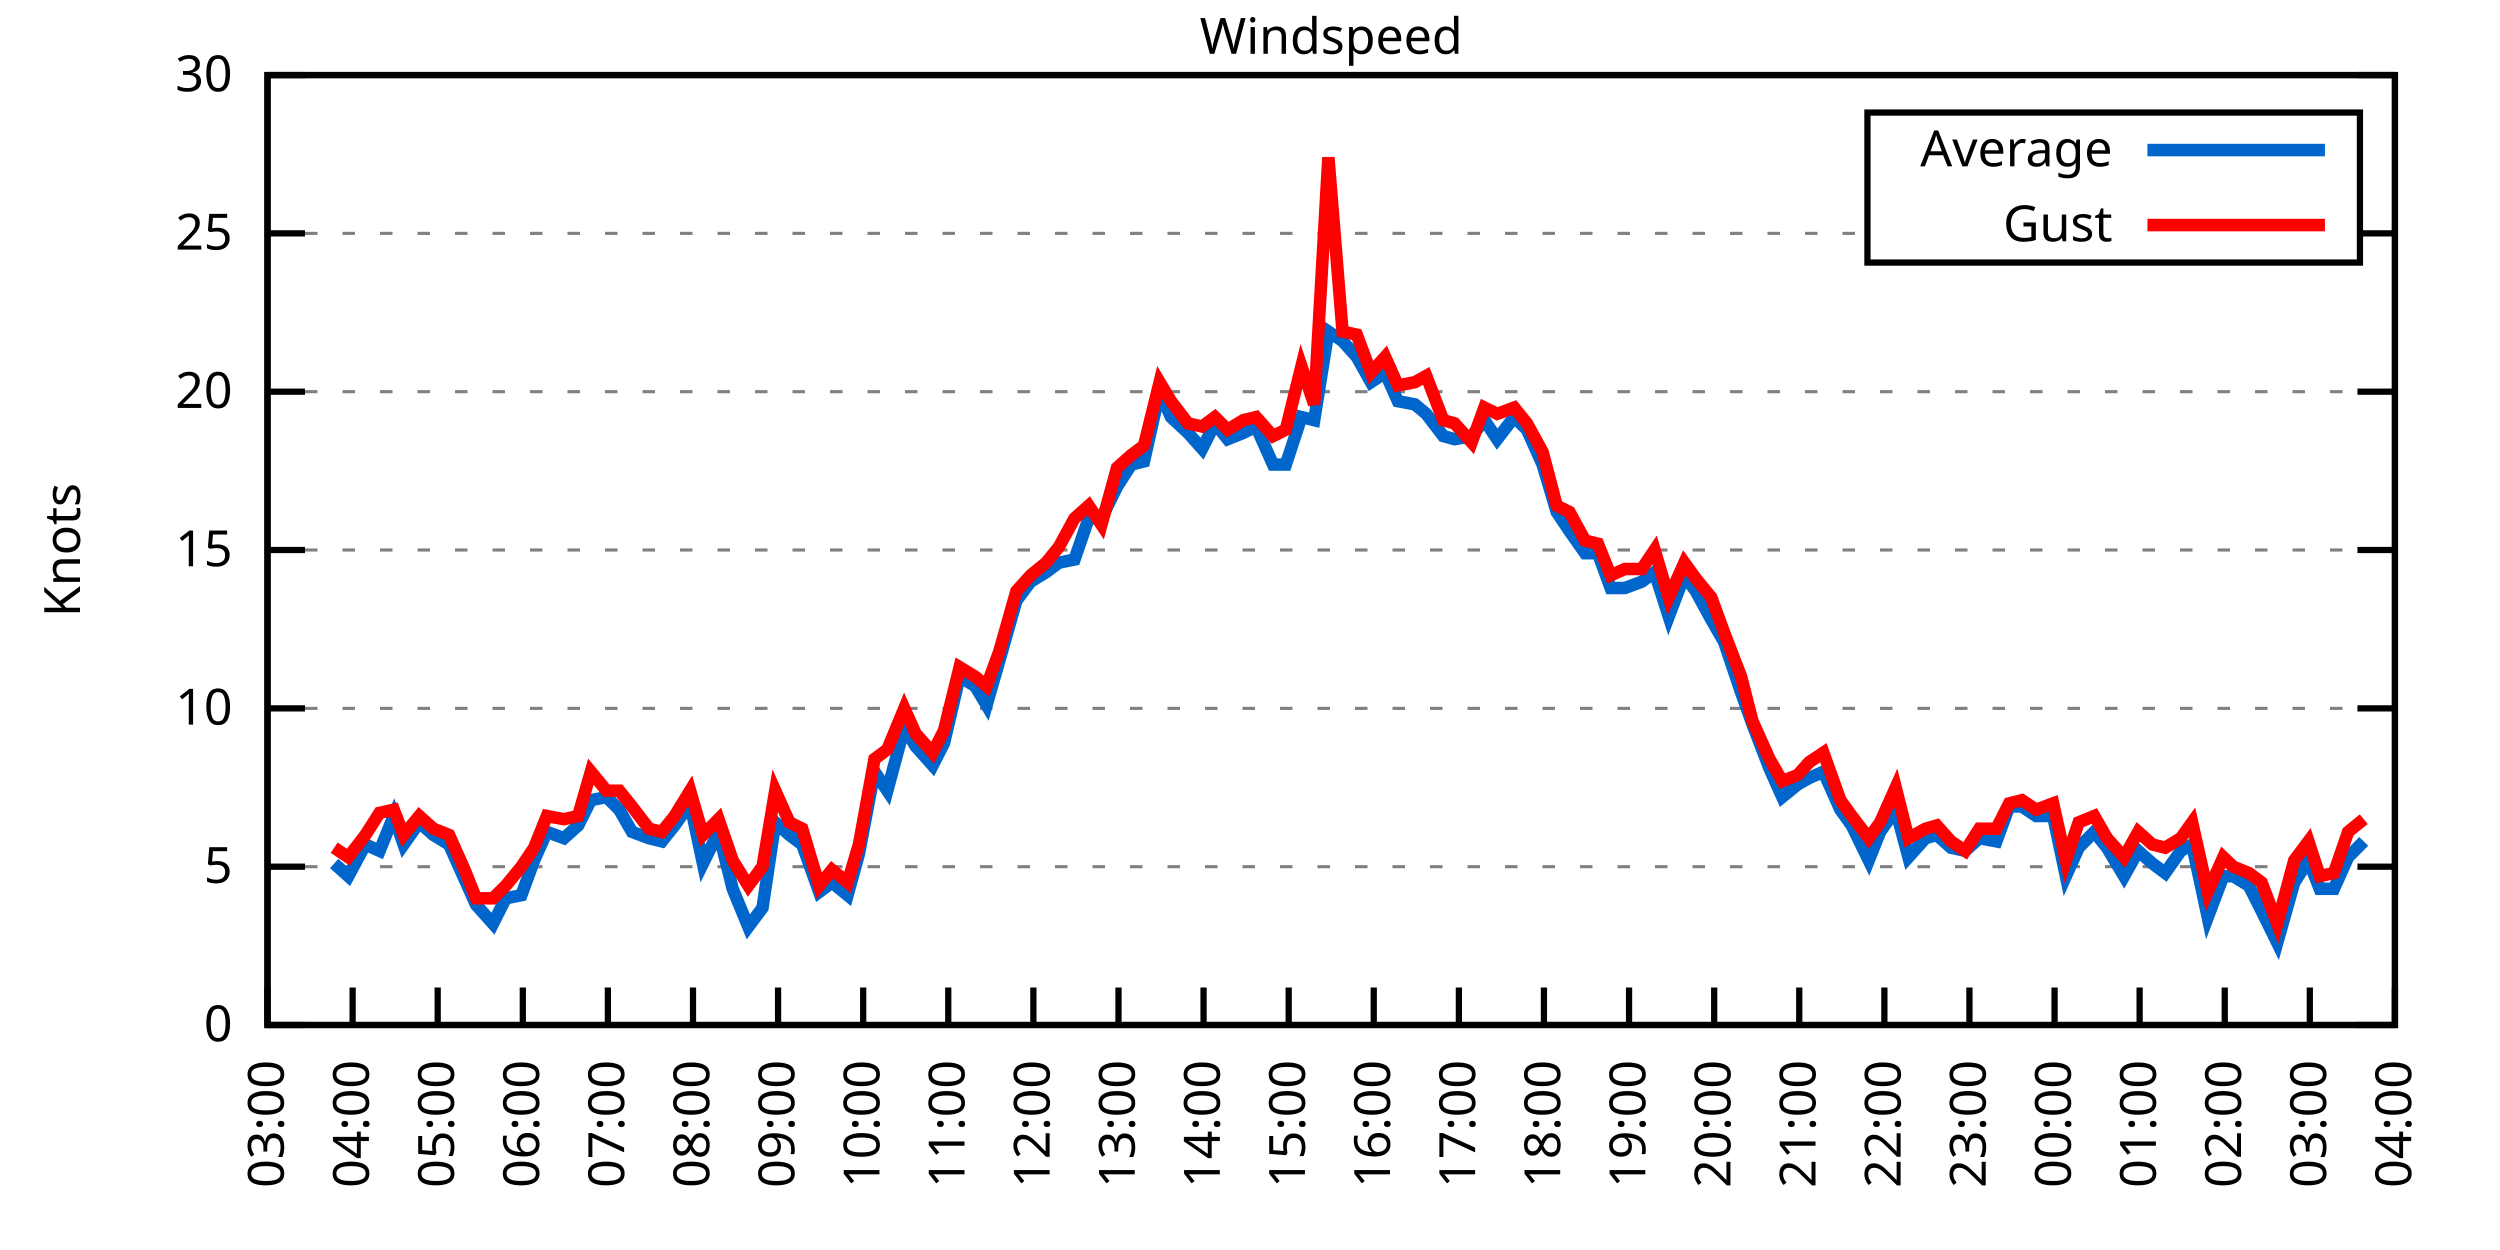
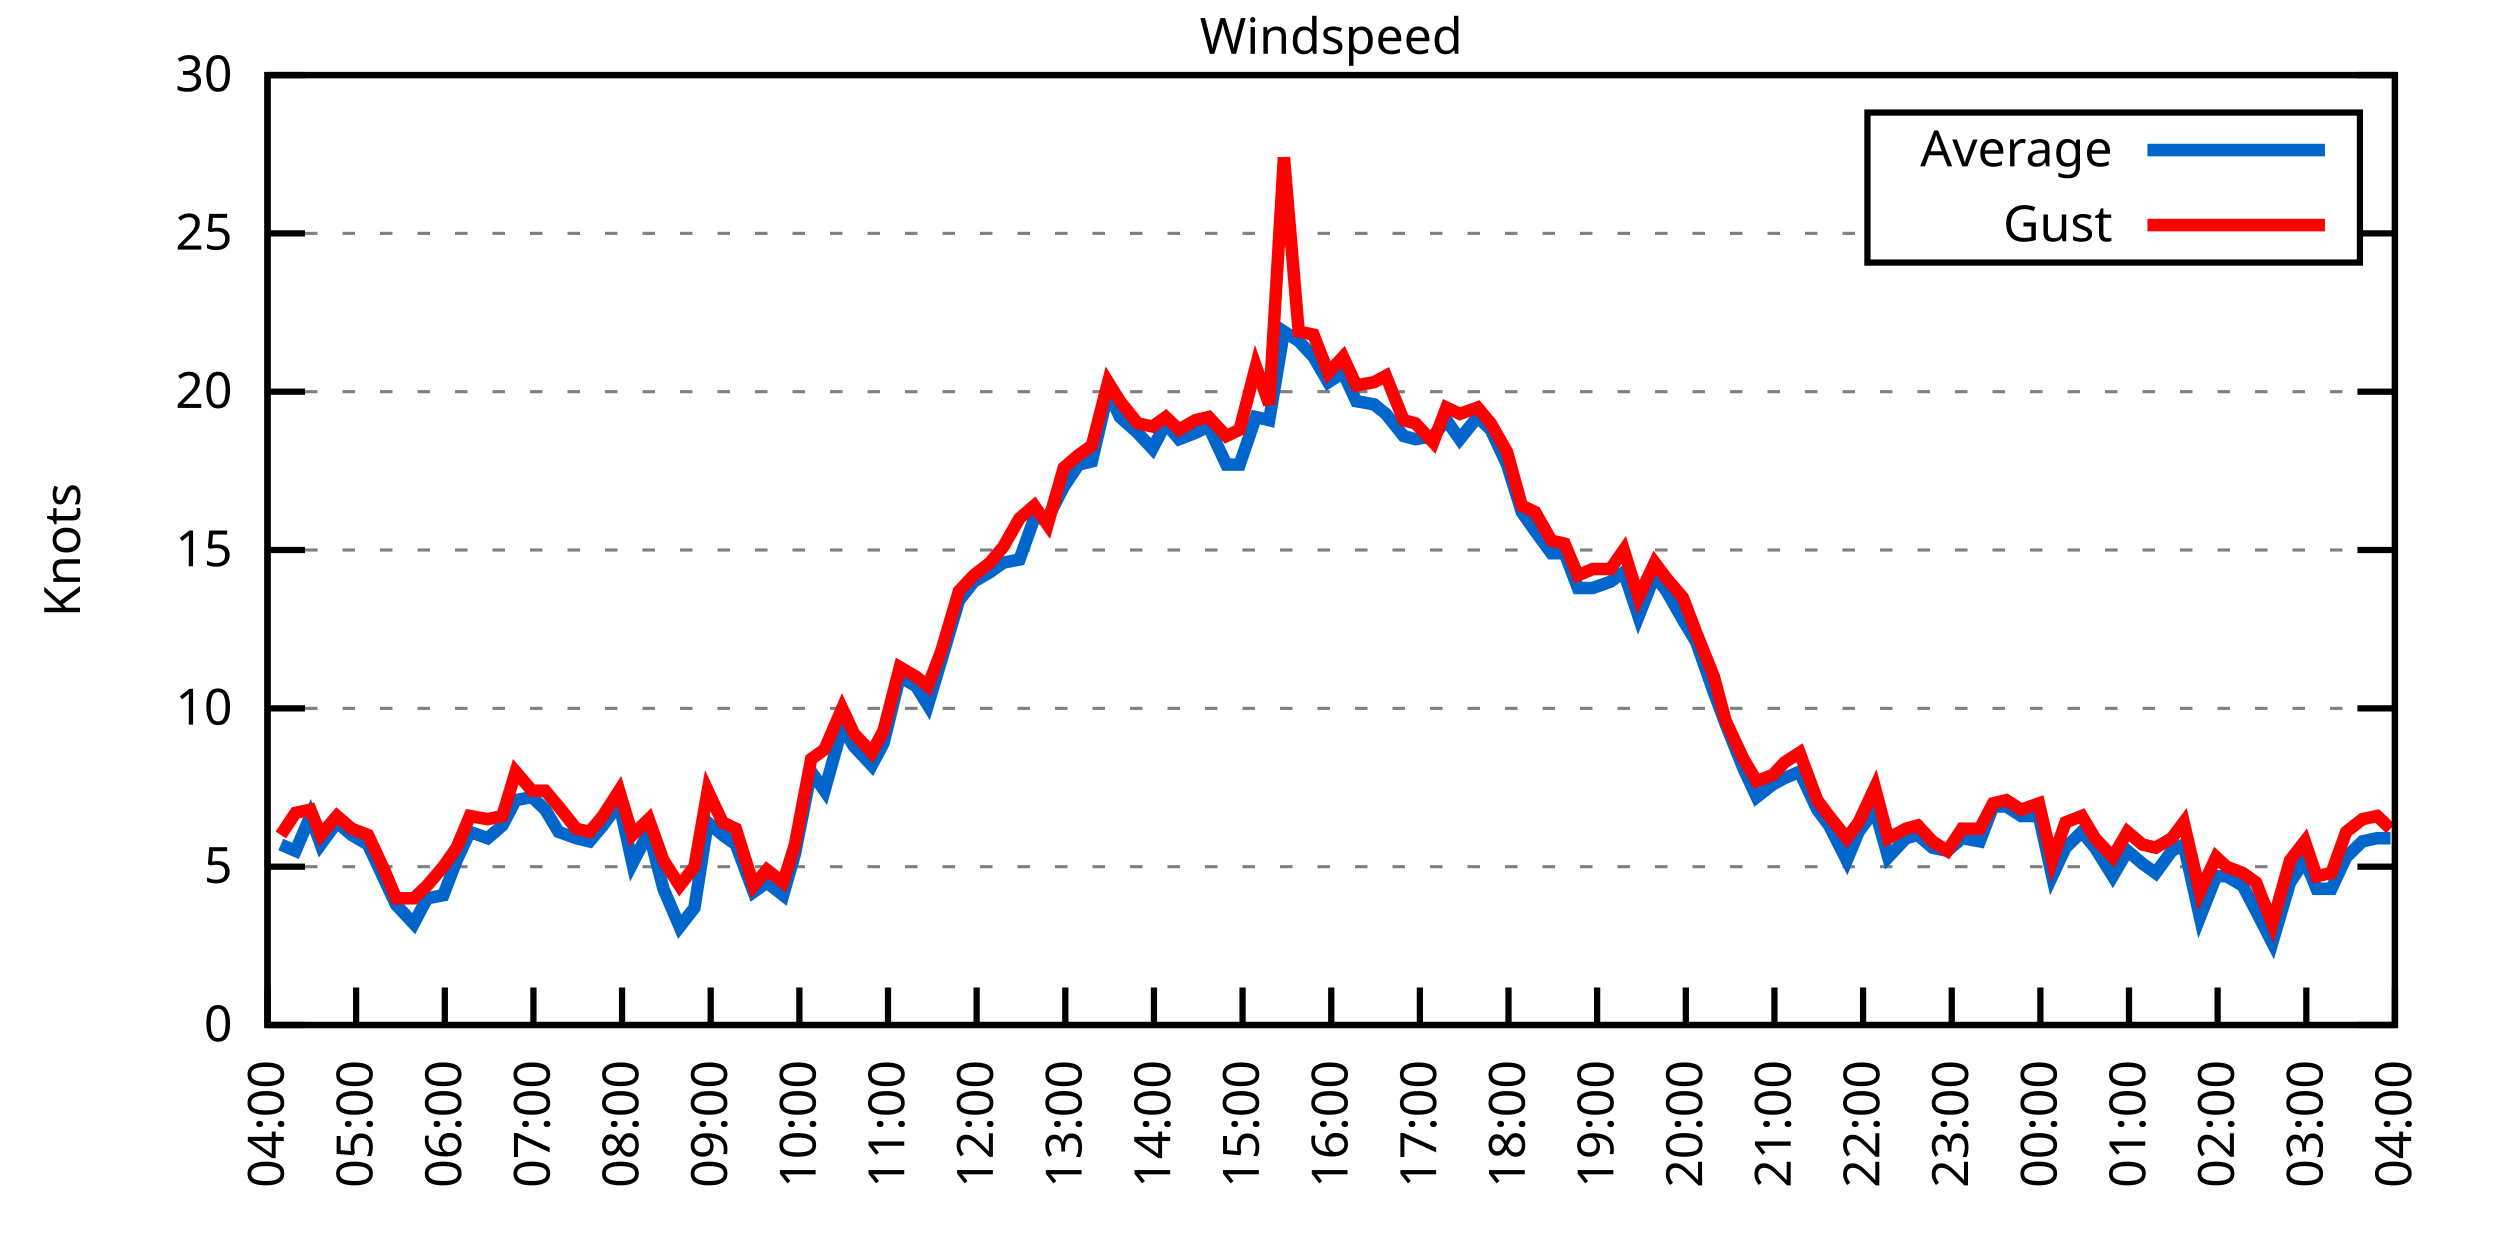
<svg xmlns="http://www.w3.org/2000/svg" xmlns:xlink="http://www.w3.org/1999/xlink" width="400" height="200" viewBox="0 0 400 200">
  <g id="gnuplot_canvas">
    <rect x="0" y="0" width="400" height="200" fill="none" />
    <defs>
      <circle id="gpDot" r="0.5" stroke-width="0.5" stroke="currentColor" />
      <path id="gpPt0" stroke-width="0.333" stroke="currentColor" d="M-1,0 h2 M0,-1 v2" />
      <path id="gpPt1" stroke-width="0.333" stroke="currentColor" d="M-1,-1 L1,1 M1,-1 L-1,1" />
      <path id="gpPt2" stroke-width="0.333" stroke="currentColor" d="M-1,0 L1,0 M0,-1 L0,1 M-1,-1 L1,1 M-1,1 L1,-1" />
      <rect id="gpPt3" stroke-width="0.333" stroke="currentColor" x="-1" y="-1" width="2" height="2" />
      <rect id="gpPt4" stroke-width="0.333" stroke="currentColor" fill="currentColor" x="-1" y="-1" width="2" height="2" />
      <circle id="gpPt5" stroke-width="0.333" stroke="currentColor" cx="0" cy="0" r="1" />
      <use xlink:href="#gpPt5" id="gpPt6" fill="currentColor" stroke="none" />
      <path id="gpPt7" stroke-width="0.333" stroke="currentColor" d="M0,-1.33 L-1.33,0.67 L1.33,0.67 z" />
      <use xlink:href="#gpPt7" id="gpPt8" fill="currentColor" stroke="none" />
      <use xlink:href="#gpPt7" id="gpPt9" stroke="currentColor" transform="rotate(180)" />
      <use xlink:href="#gpPt9" id="gpPt10" fill="currentColor" stroke="none" />
      <use xlink:href="#gpPt3" id="gpPt11" stroke="currentColor" transform="rotate(45)" />
      <use xlink:href="#gpPt11" id="gpPt12" fill="currentColor" stroke="none" />
      <path id="gpPt13" stroke-width="0.333" stroke="currentColor" d="M0,1.330 L1.265,0.411 L0.782,-1.067 L-0.782,-1.076 L-1.265,0.411 z" />
      <use xlink:href="#gpPt13" id="gpPt14" fill="currentColor" stroke="none" />
      <filter id="textbox" filterUnits="objectBoundingBox" x="0" y="0" height="1" width="1">
        <feFlood flood-color="white" flood-opacity="1" result="bgnd" />
        <feComposite in="SourceGraphic" in2="bgnd" operator="atop" />
      </filter>
      <filter id="greybox" filterUnits="objectBoundingBox" x="0" y="0" height="1" width="1">
        <feFlood flood-color="lightgrey" flood-opacity="1" result="grey" />
        <feComposite in="SourceGraphic" in2="grey" operator="atop" />
      </filter>
    </defs>
    <g fill="none" color="white" stroke="currentColor" stroke-width="1.00" stroke-linecap="butt" stroke-linejoin="miter">
</g>
    <g fill="none" color="black" stroke="currentColor" stroke-width="1.00" stroke-linecap="butt" stroke-linejoin="miter">
      <g stroke="none" shape-rendering="crispEdges">
        <polygon fill="rgb(255, 255, 255)" points="42.80,164.00 383.18,164.00 383.18,12.02 42.80,12.02 " />
      </g>
    </g>
    <g fill="none" color="black" stroke="currentColor" stroke-width="1.00" stroke-linecap="butt" stroke-linejoin="miter">
</g>
    <g fill="none" color="black" stroke="black" stroke-width="0.50" stroke-linecap="butt" stroke-linejoin="miter">
</g>
    <g fill="none" color="gray" stroke="currentColor" stroke-width="0.50" stroke-linecap="butt" stroke-linejoin="miter">
      <path stroke="gray" stroke-dasharray="2,4" class="gridline" d="M42.80,164.00 L383.19,164.00  " />
    </g>
    <g fill="none" color="gray" stroke="gray" stroke-width="1.00" stroke-linecap="butt" stroke-linejoin="miter">
</g>
    <g fill="none" color="black" stroke="currentColor" stroke-width="1.00" stroke-linecap="butt" stroke-linejoin="miter">
      <path stroke="black" d="M42.80,164.00 L48.80,164.00 M383.19,164.00 L377.19,164.00  " />
      <g transform="translate(37.20,166.60)" stroke="none" fill="black" font-family="Sans" font-size="8.00" text-anchor="end">
        <text>
          <tspan font-family="Sans"> 0</tspan>
        </text>
      </g>
    </g>
    <g fill="none" color="black" stroke="currentColor" stroke-width="1.00" stroke-linecap="butt" stroke-linejoin="miter">
</g>
    <g fill="none" color="black" stroke="black" stroke-width="0.50" stroke-linecap="butt" stroke-linejoin="miter">
</g>
    <g fill="none" color="gray" stroke="currentColor" stroke-width="0.50" stroke-linecap="butt" stroke-linejoin="miter">
      <path stroke="gray" stroke-dasharray="2,4" class="gridline" d="M42.80,138.67 L383.19,138.67  " />
    </g>
    <g fill="none" color="gray" stroke="gray" stroke-width="1.00" stroke-linecap="butt" stroke-linejoin="miter">
</g>
    <g fill="none" color="black" stroke="currentColor" stroke-width="1.00" stroke-linecap="butt" stroke-linejoin="miter">
      <path stroke="black" d="M42.80,138.67 L48.80,138.67 M383.19,138.67 L377.19,138.67  " />
      <g transform="translate(37.20,141.27)" stroke="none" fill="black" font-family="Sans" font-size="8.00" text-anchor="end">
        <text>
          <tspan font-family="Sans"> 5</tspan>
        </text>
      </g>
    </g>
    <g fill="none" color="black" stroke="currentColor" stroke-width="1.00" stroke-linecap="butt" stroke-linejoin="miter">
</g>
    <g fill="none" color="black" stroke="black" stroke-width="0.50" stroke-linecap="butt" stroke-linejoin="miter">
</g>
    <g fill="none" color="gray" stroke="currentColor" stroke-width="0.50" stroke-linecap="butt" stroke-linejoin="miter">
      <path stroke="gray" stroke-dasharray="2,4" class="gridline" d="M42.80,113.34 L383.19,113.34  " />
    </g>
    <g fill="none" color="gray" stroke="gray" stroke-width="1.00" stroke-linecap="butt" stroke-linejoin="miter">
</g>
    <g fill="none" color="black" stroke="currentColor" stroke-width="1.00" stroke-linecap="butt" stroke-linejoin="miter">
      <path stroke="black" d="M42.80,113.34 L48.80,113.34 M383.19,113.34 L377.19,113.34  " />
      <g transform="translate(37.20,115.94)" stroke="none" fill="black" font-family="Sans" font-size="8.00" text-anchor="end">
        <text>
          <tspan font-family="Sans"> 10</tspan>
        </text>
      </g>
    </g>
    <g fill="none" color="black" stroke="currentColor" stroke-width="1.00" stroke-linecap="butt" stroke-linejoin="miter">
</g>
    <g fill="none" color="black" stroke="black" stroke-width="0.50" stroke-linecap="butt" stroke-linejoin="miter">
</g>
    <g fill="none" color="gray" stroke="currentColor" stroke-width="0.50" stroke-linecap="butt" stroke-linejoin="miter">
      <path stroke="gray" stroke-dasharray="2,4" class="gridline" d="M42.80,88.00 L383.19,88.00  " />
    </g>
    <g fill="none" color="gray" stroke="gray" stroke-width="1.00" stroke-linecap="butt" stroke-linejoin="miter">
</g>
    <g fill="none" color="black" stroke="currentColor" stroke-width="1.00" stroke-linecap="butt" stroke-linejoin="miter">
      <path stroke="black" d="M42.80,88.00 L48.80,88.00 M383.19,88.00 L377.19,88.00  " />
      <g transform="translate(37.20,90.60)" stroke="none" fill="black" font-family="Sans" font-size="8.00" text-anchor="end">
        <text>
          <tspan font-family="Sans"> 15</tspan>
        </text>
      </g>
    </g>
    <g fill="none" color="black" stroke="currentColor" stroke-width="1.00" stroke-linecap="butt" stroke-linejoin="miter">
</g>
    <g fill="none" color="black" stroke="black" stroke-width="0.50" stroke-linecap="butt" stroke-linejoin="miter">
</g>
    <g fill="none" color="gray" stroke="currentColor" stroke-width="0.50" stroke-linecap="butt" stroke-linejoin="miter">
      <path stroke="gray" stroke-dasharray="2,4" class="gridline" d="M42.80,62.67 L383.19,62.67  " />
    </g>
    <g fill="none" color="gray" stroke="gray" stroke-width="1.00" stroke-linecap="butt" stroke-linejoin="miter">
</g>
    <g fill="none" color="black" stroke="currentColor" stroke-width="1.00" stroke-linecap="butt" stroke-linejoin="miter">
      <path stroke="black" d="M42.80,62.67 L48.80,62.67 M383.19,62.67 L377.19,62.67  " />
      <g transform="translate(37.20,65.27)" stroke="none" fill="black" font-family="Sans" font-size="8.00" text-anchor="end">
        <text>
          <tspan font-family="Sans"> 20</tspan>
        </text>
      </g>
    </g>
    <g fill="none" color="black" stroke="currentColor" stroke-width="1.00" stroke-linecap="butt" stroke-linejoin="miter">
</g>
    <g fill="none" color="black" stroke="black" stroke-width="0.50" stroke-linecap="butt" stroke-linejoin="miter">
</g>
    <g fill="none" color="gray" stroke="currentColor" stroke-width="0.50" stroke-linecap="butt" stroke-linejoin="miter">
      <path stroke="gray" stroke-dasharray="2,4" class="gridline" d="M42.80,37.34 L298.79,37.34 M377.59,37.34 L383.19,37.34  " />
    </g>
    <g fill="none" color="gray" stroke="gray" stroke-width="1.00" stroke-linecap="butt" stroke-linejoin="miter">
</g>
    <g fill="none" color="black" stroke="currentColor" stroke-width="1.00" stroke-linecap="butt" stroke-linejoin="miter">
      <path stroke="black" d="M42.80,37.34 L48.80,37.34 M383.19,37.34 L377.19,37.34  " />
      <g transform="translate(37.20,39.94)" stroke="none" fill="black" font-family="Sans" font-size="8.00" text-anchor="end">
        <text>
          <tspan font-family="Sans"> 25</tspan>
        </text>
      </g>
    </g>
    <g fill="none" color="black" stroke="currentColor" stroke-width="1.00" stroke-linecap="butt" stroke-linejoin="miter">
</g>
    <g fill="none" color="black" stroke="black" stroke-width="0.50" stroke-linecap="butt" stroke-linejoin="miter">
</g>
    <g fill="none" color="gray" stroke="currentColor" stroke-width="0.50" stroke-linecap="butt" stroke-linejoin="miter">
      <path stroke="gray" stroke-dasharray="2,4" class="gridline" d="M42.80,12.01 L383.19,12.01  " />
    </g>
    <g fill="none" color="gray" stroke="gray" stroke-width="1.00" stroke-linecap="butt" stroke-linejoin="miter">
</g>
    <g fill="none" color="black" stroke="currentColor" stroke-width="1.00" stroke-linecap="butt" stroke-linejoin="miter">
      <path stroke="black" d="M42.80,12.01 L48.80,12.01 M383.19,12.01 L377.19,12.01  " />
      <g transform="translate(37.20,14.61)" stroke="none" fill="black" font-family="Sans" font-size="8.00" text-anchor="end">
        <text>
          <tspan font-family="Sans"> 30</tspan>
        </text>
      </g>
    </g>
    <g fill="none" color="black" stroke="currentColor" stroke-width="1.00" stroke-linecap="butt" stroke-linejoin="miter">
      <path stroke="black" d="M42.80,164.00 L42.80,158.00  " />
      <g transform="translate(45.40,169.60) rotate(270.00)" stroke="none" fill="black" font-family="Sans" font-size="8.00" text-anchor="end">
        <text>
-           <tspan font-family="Sans">03:00</tspan>
-         </text>
-       </g>
-     </g>
-     <g fill="none" color="black" stroke="currentColor" stroke-width="1.00" stroke-linecap="butt" stroke-linejoin="miter">
-       <path stroke="black" d="M56.42,164.00 L56.42,158.00  " />
-       <g transform="translate(59.02,169.60) rotate(270.00)" stroke="none" fill="black" font-family="Sans" font-size="8.00" text-anchor="end">
-         <text>
          <tspan font-family="Sans">04:00</tspan>
        </text>
      </g>
    </g>
    <g fill="none" color="black" stroke="currentColor" stroke-width="1.00" stroke-linecap="butt" stroke-linejoin="miter">
-       <path stroke="black" d="M70.03,164.00 L70.03,158.00  " />
-       <g transform="translate(72.63,169.60) rotate(270.00)" stroke="none" fill="black" font-family="Sans" font-size="8.00" text-anchor="end">
+       <path stroke="black" d="M56.98,164.00 L56.98,158.00  " />
+       <g transform="translate(59.58,169.60) rotate(270.00)" stroke="none" fill="black" font-family="Sans" font-size="8.00" text-anchor="end">
        <text>
          <tspan font-family="Sans">05:00</tspan>
        </text>
      </g>
    </g>
    <g fill="none" color="black" stroke="currentColor" stroke-width="1.00" stroke-linecap="butt" stroke-linejoin="miter">
-       <path stroke="black" d="M83.65,164.00 L83.65,158.00  " />
-       <g transform="translate(86.25,169.60) rotate(270.00)" stroke="none" fill="black" font-family="Sans" font-size="8.00" text-anchor="end">
+       <path stroke="black" d="M71.17,164.00 L71.17,158.00  " />
+       <g transform="translate(73.77,169.60) rotate(270.00)" stroke="none" fill="black" font-family="Sans" font-size="8.00" text-anchor="end">
        <text>
          <tspan font-family="Sans">06:00</tspan>
        </text>
      </g>
    </g>
    <g fill="none" color="black" stroke="currentColor" stroke-width="1.00" stroke-linecap="butt" stroke-linejoin="miter">
-       <path stroke="black" d="M97.26,164.00 L97.26,158.00  " />
-       <g transform="translate(99.86,169.60) rotate(270.00)" stroke="none" fill="black" font-family="Sans" font-size="8.00" text-anchor="end">
+       <path stroke="black" d="M85.35,164.00 L85.35,158.00  " />
+       <g transform="translate(87.95,169.60) rotate(270.00)" stroke="none" fill="black" font-family="Sans" font-size="8.00" text-anchor="end">
        <text>
          <tspan font-family="Sans">07:00</tspan>
        </text>
      </g>
    </g>
    <g fill="none" color="black" stroke="currentColor" stroke-width="1.00" stroke-linecap="butt" stroke-linejoin="miter">
-       <path stroke="black" d="M110.88,164.00 L110.88,158.00  " />
-       <g transform="translate(113.48,169.60) rotate(270.00)" stroke="none" fill="black" font-family="Sans" font-size="8.00" text-anchor="end">
+       <path stroke="black" d="M99.53,164.00 L99.53,158.00  " />
+       <g transform="translate(102.13,169.60) rotate(270.00)" stroke="none" fill="black" font-family="Sans" font-size="8.00" text-anchor="end">
        <text>
          <tspan font-family="Sans">08:00</tspan>
        </text>
      </g>
    </g>
    <g fill="none" color="black" stroke="currentColor" stroke-width="1.00" stroke-linecap="butt" stroke-linejoin="miter">
-       <path stroke="black" d="M124.49,164.00 L124.49,158.00  " />
-       <g transform="translate(127.09,169.60) rotate(270.00)" stroke="none" fill="black" font-family="Sans" font-size="8.00" text-anchor="end">
+       <path stroke="black" d="M113.71,164.00 L113.71,158.00  " />
+       <g transform="translate(116.31,169.60) rotate(270.00)" stroke="none" fill="black" font-family="Sans" font-size="8.00" text-anchor="end">
        <text>
          <tspan font-family="Sans">09:00</tspan>
        </text>
      </g>
    </g>
    <g fill="none" color="black" stroke="currentColor" stroke-width="1.00" stroke-linecap="butt" stroke-linejoin="miter">
-       <path stroke="black" d="M138.11,164.00 L138.11,158.00  " />
-       <g transform="translate(140.71,169.60) rotate(270.00)" stroke="none" fill="black" font-family="Sans" font-size="8.00" text-anchor="end">
+       <path stroke="black" d="M127.90,164.00 L127.90,158.00  " />
+       <g transform="translate(130.50,169.60) rotate(270.00)" stroke="none" fill="black" font-family="Sans" font-size="8.00" text-anchor="end">
        <text>
          <tspan font-family="Sans">10:00</tspan>
        </text>
      </g>
    </g>
    <g fill="none" color="black" stroke="currentColor" stroke-width="1.00" stroke-linecap="butt" stroke-linejoin="miter">
-       <path stroke="black" d="M151.72,164.00 L151.72,158.00  " />
-       <g transform="translate(154.32,169.60) rotate(270.00)" stroke="none" fill="black" font-family="Sans" font-size="8.00" text-anchor="end">
+       <path stroke="black" d="M142.08,164.00 L142.08,158.00  " />
+       <g transform="translate(144.68,169.60) rotate(270.00)" stroke="none" fill="black" font-family="Sans" font-size="8.00" text-anchor="end">
        <text>
          <tspan font-family="Sans">11:00</tspan>
        </text>
      </g>
    </g>
    <g fill="none" color="black" stroke="currentColor" stroke-width="1.00" stroke-linecap="butt" stroke-linejoin="miter">
-       <path stroke="black" d="M165.34,164.00 L165.34,158.00  " />
-       <g transform="translate(167.94,169.60) rotate(270.00)" stroke="none" fill="black" font-family="Sans" font-size="8.00" text-anchor="end">
+       <path stroke="black" d="M156.26,164.00 L156.26,158.00  " />
+       <g transform="translate(158.86,169.60) rotate(270.00)" stroke="none" fill="black" font-family="Sans" font-size="8.00" text-anchor="end">
        <text>
          <tspan font-family="Sans">12:00</tspan>
        </text>
      </g>
    </g>
    <g fill="none" color="black" stroke="currentColor" stroke-width="1.00" stroke-linecap="butt" stroke-linejoin="miter">
-       <path stroke="black" d="M178.96,164.00 L178.96,158.00  " />
-       <g transform="translate(181.56,169.60) rotate(270.00)" stroke="none" fill="black" font-family="Sans" font-size="8.00" text-anchor="end">
+       <path stroke="black" d="M170.45,164.00 L170.45,158.00  " />
+       <g transform="translate(173.05,169.60) rotate(270.00)" stroke="none" fill="black" font-family="Sans" font-size="8.00" text-anchor="end">
        <text>
          <tspan font-family="Sans">13:00</tspan>
        </text>
      </g>
    </g>
    <g fill="none" color="black" stroke="currentColor" stroke-width="1.00" stroke-linecap="butt" stroke-linejoin="miter">
-       <path stroke="black" d="M192.57,164.00 L192.57,158.00  " />
-       <g transform="translate(195.17,169.60) rotate(270.00)" stroke="none" fill="black" font-family="Sans" font-size="8.00" text-anchor="end">
+       <path stroke="black" d="M184.63,164.00 L184.63,158.00  " />
+       <g transform="translate(187.23,169.60) rotate(270.00)" stroke="none" fill="black" font-family="Sans" font-size="8.00" text-anchor="end">
        <text>
          <tspan font-family="Sans">14:00</tspan>
        </text>
      </g>
    </g>
    <g fill="none" color="black" stroke="currentColor" stroke-width="1.00" stroke-linecap="butt" stroke-linejoin="miter">
-       <path stroke="black" d="M206.19,164.00 L206.19,158.00  " />
-       <g transform="translate(208.79,169.60) rotate(270.00)" stroke="none" fill="black" font-family="Sans" font-size="8.00" text-anchor="end">
+       <path stroke="black" d="M198.81,164.00 L198.81,158.00  " />
+       <g transform="translate(201.41,169.60) rotate(270.00)" stroke="none" fill="black" font-family="Sans" font-size="8.00" text-anchor="end">
        <text>
          <tspan font-family="Sans">15:00</tspan>
        </text>
      </g>
    </g>
    <g fill="none" color="black" stroke="currentColor" stroke-width="1.00" stroke-linecap="butt" stroke-linejoin="miter">
-       <path stroke="black" d="M219.80,164.00 L219.80,158.00  " />
-       <g transform="translate(222.40,169.60) rotate(270.00)" stroke="none" fill="black" font-family="Sans" font-size="8.00" text-anchor="end">
+       <path stroke="black" d="M213.00,164.00 L213.00,158.00  " />
+       <g transform="translate(215.60,169.60) rotate(270.00)" stroke="none" fill="black" font-family="Sans" font-size="8.00" text-anchor="end">
        <text>
          <tspan font-family="Sans">16:00</tspan>
        </text>
      </g>
    </g>
    <g fill="none" color="black" stroke="currentColor" stroke-width="1.00" stroke-linecap="butt" stroke-linejoin="miter">
-       <path stroke="black" d="M233.42,164.00 L233.42,158.00  " />
-       <g transform="translate(236.02,169.60) rotate(270.00)" stroke="none" fill="black" font-family="Sans" font-size="8.00" text-anchor="end">
+       <path stroke="black" d="M227.18,164.00 L227.18,158.00  " />
+       <g transform="translate(229.78,169.60) rotate(270.00)" stroke="none" fill="black" font-family="Sans" font-size="8.00" text-anchor="end">
        <text>
          <tspan font-family="Sans">17:00</tspan>
        </text>
      </g>
    </g>
    <g fill="none" color="black" stroke="currentColor" stroke-width="1.00" stroke-linecap="butt" stroke-linejoin="miter">
-       <path stroke="black" d="M247.03,164.00 L247.03,158.00  " />
-       <g transform="translate(249.63,169.60) rotate(270.00)" stroke="none" fill="black" font-family="Sans" font-size="8.00" text-anchor="end">
+       <path stroke="black" d="M241.36,164.00 L241.36,158.00  " />
+       <g transform="translate(243.96,169.60) rotate(270.00)" stroke="none" fill="black" font-family="Sans" font-size="8.00" text-anchor="end">
        <text>
          <tspan font-family="Sans">18:00</tspan>
        </text>
      </g>
    </g>
    <g fill="none" color="black" stroke="currentColor" stroke-width="1.00" stroke-linecap="butt" stroke-linejoin="miter">
-       <path stroke="black" d="M260.65,164.00 L260.65,158.00  " />
-       <g transform="translate(263.25,169.60) rotate(270.00)" stroke="none" fill="black" font-family="Sans" font-size="8.00" text-anchor="end">
+       <path stroke="black" d="M255.54,164.00 L255.54,158.00  " />
+       <g transform="translate(258.14,169.60) rotate(270.00)" stroke="none" fill="black" font-family="Sans" font-size="8.00" text-anchor="end">
        <text>
          <tspan font-family="Sans">19:00</tspan>
        </text>
      </g>
    </g>
    <g fill="none" color="black" stroke="currentColor" stroke-width="1.00" stroke-linecap="butt" stroke-linejoin="miter">
-       <path stroke="black" d="M274.27,164.00 L274.27,158.00  " />
-       <g transform="translate(276.87,169.60) rotate(270.00)" stroke="none" fill="black" font-family="Sans" font-size="8.00" text-anchor="end">
+       <path stroke="black" d="M269.73,164.00 L269.73,158.00  " />
+       <g transform="translate(272.33,169.60) rotate(270.00)" stroke="none" fill="black" font-family="Sans" font-size="8.00" text-anchor="end">
        <text>
          <tspan font-family="Sans">20:00</tspan>
        </text>
      </g>
    </g>
    <g fill="none" color="black" stroke="currentColor" stroke-width="1.00" stroke-linecap="butt" stroke-linejoin="miter">
-       <path stroke="black" d="M287.88,164.00 L287.88,158.00  " />
-       <g transform="translate(290.48,169.60) rotate(270.00)" stroke="none" fill="black" font-family="Sans" font-size="8.00" text-anchor="end">
+       <path stroke="black" d="M283.91,164.00 L283.91,158.00  " />
+       <g transform="translate(286.51,169.60) rotate(270.00)" stroke="none" fill="black" font-family="Sans" font-size="8.00" text-anchor="end">
        <text>
          <tspan font-family="Sans">21:00</tspan>
        </text>
      </g>
    </g>
    <g fill="none" color="black" stroke="currentColor" stroke-width="1.00" stroke-linecap="butt" stroke-linejoin="miter">
-       <path stroke="black" d="M301.50,164.00 L301.50,158.00  " />
-       <g transform="translate(304.10,169.60) rotate(270.00)" stroke="none" fill="black" font-family="Sans" font-size="8.00" text-anchor="end">
+       <path stroke="black" d="M298.09,164.00 L298.09,158.00  " />
+       <g transform="translate(300.69,169.60) rotate(270.00)" stroke="none" fill="black" font-family="Sans" font-size="8.00" text-anchor="end">
        <text>
          <tspan font-family="Sans">22:00</tspan>
        </text>
      </g>
    </g>
    <g fill="none" color="black" stroke="currentColor" stroke-width="1.00" stroke-linecap="butt" stroke-linejoin="miter">
-       <path stroke="black" d="M315.11,164.00 L315.11,158.00  " />
-       <g transform="translate(317.71,169.60) rotate(270.00)" stroke="none" fill="black" font-family="Sans" font-size="8.00" text-anchor="end">
+       <path stroke="black" d="M312.28,164.00 L312.28,158.00  " />
+       <g transform="translate(314.88,169.60) rotate(270.00)" stroke="none" fill="black" font-family="Sans" font-size="8.00" text-anchor="end">
        <text>
          <tspan font-family="Sans">23:00</tspan>
        </text>
      </g>
    </g>
    <g fill="none" color="black" stroke="currentColor" stroke-width="1.00" stroke-linecap="butt" stroke-linejoin="miter">
-       <path stroke="black" d="M328.73,164.00 L328.73,158.00  " />
-       <g transform="translate(331.33,169.60) rotate(270.00)" stroke="none" fill="black" font-family="Sans" font-size="8.00" text-anchor="end">
+       <path stroke="black" d="M326.46,164.00 L326.46,158.00  " />
+       <g transform="translate(329.06,169.60) rotate(270.00)" stroke="none" fill="black" font-family="Sans" font-size="8.00" text-anchor="end">
        <text>
          <tspan font-family="Sans">00:00</tspan>
        </text>
      </g>
    </g>
    <g fill="none" color="black" stroke="currentColor" stroke-width="1.00" stroke-linecap="butt" stroke-linejoin="miter">
-       <path stroke="black" d="M342.34,164.00 L342.34,158.00  " />
-       <g transform="translate(344.94,169.60) rotate(270.00)" stroke="none" fill="black" font-family="Sans" font-size="8.00" text-anchor="end">
+       <path stroke="black" d="M340.64,164.00 L340.64,158.00  " />
+       <g transform="translate(343.24,169.60) rotate(270.00)" stroke="none" fill="black" font-family="Sans" font-size="8.00" text-anchor="end">
        <text>
          <tspan font-family="Sans">01:00</tspan>
        </text>
      </g>
    </g>
    <g fill="none" color="black" stroke="currentColor" stroke-width="1.00" stroke-linecap="butt" stroke-linejoin="miter">
-       <path stroke="black" d="M355.96,164.00 L355.96,158.00  " />
-       <g transform="translate(358.56,169.60) rotate(270.00)" stroke="none" fill="black" font-family="Sans" font-size="8.00" text-anchor="end">
+       <path stroke="black" d="M354.82,164.00 L354.82,158.00  " />
+       <g transform="translate(357.42,169.60) rotate(270.00)" stroke="none" fill="black" font-family="Sans" font-size="8.00" text-anchor="end">
        <text>
          <tspan font-family="Sans">02:00</tspan>
        </text>
      </g>
    </g>
    <g fill="none" color="black" stroke="currentColor" stroke-width="1.00" stroke-linecap="butt" stroke-linejoin="miter">
-       <path stroke="black" d="M369.57,164.00 L369.57,158.00  " />
-       <g transform="translate(372.17,169.60) rotate(270.00)" stroke="none" fill="black" font-family="Sans" font-size="8.00" text-anchor="end">
+       <path stroke="black" d="M369.01,164.00 L369.01,158.00  " />
+       <g transform="translate(371.61,169.60) rotate(270.00)" stroke="none" fill="black" font-family="Sans" font-size="8.00" text-anchor="end">
        <text>
          <tspan font-family="Sans">03:00</tspan>
        </text>
      </g>
    </g>
    <g fill="none" color="black" stroke="currentColor" stroke-width="1.00" stroke-linecap="butt" stroke-linejoin="miter">
      <path stroke="black" d="M383.19,164.00 L383.19,158.00  " />
      <g transform="translate(385.79,169.60) rotate(270.00)" stroke="none" fill="black" font-family="Sans" font-size="8.00" text-anchor="end">
        <text>
          <tspan font-family="Sans">04:00</tspan>
        </text>
      </g>
    </g>
    <g fill="none" color="black" stroke="currentColor" stroke-width="1.00" stroke-linecap="butt" stroke-linejoin="miter">
</g>
    <g fill="none" color="black" stroke="currentColor" stroke-width="1.00" stroke-linecap="butt" stroke-linejoin="miter">
      <path stroke="black" d="M42.80,12.01 L42.80,164.00 L383.19,164.00 L383.19,12.01 L42.80,12.01 Z  " />
    </g>
    <g fill="none" color="black" stroke="currentColor" stroke-width="1.00" stroke-linecap="butt" stroke-linejoin="miter">
</g>
    <g fill="none" color="black" stroke="currentColor" stroke-width="1.00" stroke-linecap="butt" stroke-linejoin="miter">
      <path stroke="black" d="M298.79,42.01 L298.79,18.01 L377.59,18.01 L377.59,42.01 L298.79,42.01 Z  " />
    </g>
    <g id="Windspeed_plot_1">
      <g fill="none" color="white" stroke="black" stroke-width="2.00" stroke-linecap="butt" stroke-linejoin="miter">
</g>
      <g fill="none" color="black" stroke="currentColor" stroke-width="2.00" stroke-linecap="butt" stroke-linejoin="miter">
        <g transform="translate(337.99,26.61)" stroke="none" fill="black" font-family="Sans" font-size="8.00" text-anchor="end">
          <text>
            <tspan font-family="Sans">Average</tspan>
          </text>
        </g>
      </g>
      <g fill="none" color="black" stroke="currentColor" stroke-width="2.00" stroke-linecap="butt" stroke-linejoin="miter">
-         <path stroke="rgb(  0, 102, 204)" d="M343.59,24.01 L371.99,24.01 M53.47,138.16 L55.73,140.19 L58.46,135.12 L60.73,136.14 L63.00,130.56 L64.58,135.12   L67.08,131.58 L69.35,133.60 L71.85,135.12 L74.34,140.69 L76.16,144.75 L78.88,147.79 L80.92,143.73 L83.42,143.23   L85.46,137.66 L87.50,133.10 L90.23,134.11 L92.50,132.08 L94.54,128.03 L97.04,127.52 L99.08,129.55 L101.12,133.10   L103.84,134.11 L105.89,134.62 L107.93,132.08 L110.42,128.54 L112.47,138.16 L114.96,133.10 L117.23,142.21 L119.73,148.29   L122.00,145.25 L124.04,131.58 L126.31,133.60 L128.35,135.12 L131.07,142.72 L133.12,141.20 L135.61,143.23 L137.43,136.64   L139.92,123.47 L141.97,126.51 L144.69,116.38 L146.51,119.42 L149.23,122.46 L151.04,118.91 L153.54,108.27 L156.04,109.79   L157.85,112.83 L159.89,105.74 L162.62,96.11 L164.89,93.07 L167.38,91.55 L169.43,90.03 L171.92,89.52 L174.19,82.94   L176.23,82.94 L178.73,77.87 L181.00,74.33 L183.04,73.82 L185.54,62.67 L187.35,66.73 L190.08,69.26 L192.34,71.79   L194.39,67.74 L196.43,70.27 L198.93,69.26 L200.97,68.25 L203.69,74.33 L205.73,74.33 L208.23,66.73 L210.27,67.23   L212.54,53.05 L214.81,54.57 L217.08,57.10 L219.35,61.15 L221.62,59.63 L223.66,64.19 L226.38,64.70 L228.20,66.22   L230.92,69.77 L232.74,70.27 L235.46,69.77 L237.50,67.23 L239.55,70.27 L242.27,66.73 L244.31,68.75 L246.81,74.33   L249.08,81.93 L251.12,84.97 L253.61,88.51 L255.66,88.51 L257.70,94.08 L259.97,94.08 L262.69,93.07 L264.73,91.55   L267.00,98.64 L269.50,92.06 L271.32,94.59 L273.81,99.15 L275.85,102.70 L278.58,110.80 L280.39,115.87 L283.12,122.96   L285.16,127.52 L287.65,125.50 L289.47,124.48 L291.74,123.47 L294.46,129.55 L296.28,132.08 L299.00,137.66 L300.82,133.10   L303.31,129.55 L305.35,137.15 L308.08,134.11 L309.89,133.60 L312.16,135.63 L314.43,136.14 L316.70,134.11 L319.42,134.62   L321.47,129.04 L323.51,129.04 L325.78,130.56 L328.50,130.56 L330.54,140.19 L332.59,135.63 L335.08,133.10 L337.12,135.63   L339.85,140.19 L342.12,136.14 L344.39,138.16 L346.43,139.68 L348.92,136.14 L350.74,135.12 L353.24,146.77 L355.73,140.19   L357.32,140.19 L359.82,141.71 L361.86,145.76 L364.36,150.83 L367.08,141.20 L369.35,137.66 L371.16,142.21 L373.43,142.21   L375.70,137.15 L378.20,134.62  " />
+         <path stroke="rgb(  0, 102, 204)" d="M343.59,24.01 L371.99,24.01 M44.93,135.12 L47.29,136.14 L49.66,130.56 L51.31,135.12 L53.91,131.58 L56.27,133.60   L58.87,135.12 L61.47,140.69 L63.37,144.75 L66.20,147.79 L68.33,143.73 L70.93,143.23 L73.06,137.66 L75.18,133.10   L78.02,134.11 L80.38,132.08 L82.51,128.03 L85.11,127.52 L87.24,129.55 L89.37,133.10 L92.20,134.11 L94.33,134.62   L96.46,132.08 L99.06,128.54 L101.19,138.16 L103.79,133.10 L106.15,142.21 L108.75,148.29 L111.11,145.25 L113.24,131.58   L115.61,133.60 L117.73,135.12 L120.57,142.72 L122.70,141.20 L125.30,143.23 L127.19,136.64 L129.79,123.47 L131.92,126.51   L134.75,116.38 L136.64,119.42 L139.48,122.46 L141.37,118.91 L143.97,108.27 L146.57,109.79 L148.46,112.83 L150.59,105.74   L153.43,96.11 L155.79,93.07 L158.39,91.55 L160.52,90.03 L163.12,89.52 L165.48,82.94 L167.61,82.94 L170.21,77.87   L172.57,74.33 L174.70,73.82 L177.30,62.67 L179.19,66.73 L182.03,69.26 L184.39,71.79 L186.52,67.74 L188.65,70.27   L191.25,69.26 L193.38,68.25 L196.21,74.33 L198.34,74.33 L200.94,66.73 L203.07,67.23 L205.43,53.05 L207.79,54.57   L210.16,57.10 L212.52,61.15 L214.89,59.63 L217.01,64.19 L219.85,64.70 L221.74,66.22 L224.58,69.77 L226.47,70.27   L229.31,69.77 L231.43,67.23 L233.56,70.27 L236.40,66.73 L238.52,68.75 L241.12,74.33 L243.49,81.93 L245.62,84.97   L248.22,88.51 L250.34,88.51 L252.47,94.08 L254.83,94.08 L257.67,93.07 L259.80,91.55 L262.16,98.64 L264.76,92.06   L266.65,94.59 L269.25,99.15 L271.38,102.70 L274.22,110.80 L276.11,115.87 L278.95,122.96 L281.07,127.52 L283.67,125.50   L285.56,124.48 L287.93,123.47 L290.76,129.55 L292.66,132.08 L295.49,137.66 L297.38,133.10 L299.98,129.55 L302.11,137.15   L304.95,134.11 L306.84,133.60 L309.20,135.63 L311.57,136.14 L313.93,134.11 L316.77,134.62 L318.89,129.04 L321.02,129.04   L323.39,130.56 L326.22,130.56 L328.35,140.19 L330.48,135.63 L333.08,133.10 L335.20,135.63 L338.04,140.19 L340.40,136.14   L342.77,138.16 L344.90,139.68 L347.50,136.14 L349.39,135.12 L351.99,146.77 L354.59,140.19 L356.24,140.19 L358.84,141.71   L360.97,145.76 L363.57,150.83 L366.41,141.20 L368.77,137.66 L370.66,142.21 L373.03,142.21 L375.39,137.15 L377.99,134.62   L380.35,134.11 L382.48,134.11  " />
      </g>
    </g>
    <g id="Windspeed_plot_2">
      <g fill="none" color="black" stroke="currentColor" stroke-width="2.00" stroke-linecap="butt" stroke-linejoin="miter">
        <g transform="translate(337.99,38.61)" stroke="none" fill="black" font-family="Sans" font-size="8.00" text-anchor="end">
          <text>
            <tspan font-family="Sans">Gust</tspan>
          </text>
        </g>
      </g>
      <g fill="none" color="black" stroke="currentColor" stroke-width="2.00" stroke-linecap="butt" stroke-linejoin="miter">
-         <path stroke="rgb(255,   0,   0)" d="M343.59,36.01 L371.99,36.01 M53.47,135.63 L55.73,137.15 L58.46,133.60 L60.73,130.06 L63.00,129.55 L64.58,133.60   L67.08,130.56 L69.35,132.59 L71.85,133.60 L74.34,139.17 L76.16,143.73 L78.88,143.73 L80.92,141.71 L83.42,138.67   L85.46,135.63 L87.50,130.56 L90.23,131.07 L92.50,130.56 L94.54,123.47 L97.04,126.51 L99.08,126.51 L101.12,129.04   L103.84,132.59 L105.89,133.10 L107.93,130.56 L110.42,126.51 L112.47,133.60 L114.96,131.07 L117.23,137.66 L119.73,141.71   L122.00,138.67 L124.04,126.51 L126.31,131.58 L128.35,132.59 L131.07,141.71 L133.12,139.17 L135.61,141.20 L137.43,135.12   L139.92,121.44 L141.97,119.92 L144.69,113.34 L146.51,117.39 L149.23,120.43 L151.04,116.88 L153.54,106.75 L156.04,108.27   L157.85,109.79 L159.89,104.22 L162.62,94.59 L164.89,92.06 L167.38,90.03 L169.43,87.50 L171.92,82.94 L174.19,80.91   L176.23,83.95 L178.73,74.83 L181.00,72.81 L183.04,71.29 L185.54,61.15 L187.35,64.19 L190.08,67.74 L192.34,68.25   L194.39,66.73 L196.43,68.75 L198.93,67.23 L200.97,66.73 L203.69,69.77 L205.73,68.75 L208.23,58.62 L210.27,64.70   L212.54,25.18 L214.81,53.05 L217.08,53.55 L219.35,59.63 L221.62,57.10 L223.66,61.66 L226.38,61.15 L228.20,60.14   L230.92,67.23 L232.74,67.74 L235.46,70.78 L237.50,65.21 L239.55,66.22 L242.27,65.21 L244.31,67.74 L246.81,72.30   L249.08,80.91 L251.12,81.93 L253.61,86.49 L255.66,86.99 L257.70,92.06 L259.97,91.04 L262.69,91.04 L264.73,88.00   L267.00,95.60 L269.50,90.03 L271.32,92.56 L273.81,95.60 L275.85,101.18 L278.58,108.27 L280.39,115.36 L283.12,121.44   L285.16,124.99 L287.65,123.98 L289.47,121.95 L291.74,120.43 L294.46,128.03 L296.28,130.56 L299.00,134.11 L300.82,131.58   L303.31,126.00 L305.35,134.11 L308.08,132.59 L309.89,132.08 L312.16,134.62 L314.43,136.14 L316.70,132.59 L319.42,132.59   L321.47,128.54 L323.51,128.03 L325.78,129.55 L328.50,128.54 L330.54,137.66 L332.59,131.58 L335.08,130.56 L337.12,134.11   L339.85,137.15 L342.12,133.10 L344.39,135.12 L346.43,135.63 L348.92,134.11 L350.74,131.58 L353.24,142.72 L355.73,137.15   L357.32,138.67 L359.82,139.68 L361.86,141.20 L364.36,147.79 L367.08,137.66 L369.35,134.62 L371.16,140.19 L373.43,139.68   L375.70,133.10 L378.20,131.07  " />
+         <path stroke="rgb(255,   0,   0)" d="M343.59,36.01 L371.99,36.01 M44.93,133.60 L47.29,130.06 L49.66,129.55 L51.31,133.60 L53.91,130.56 L56.27,132.59   L58.87,133.60 L61.47,139.17 L63.37,143.73 L66.20,143.73 L68.33,141.71 L70.93,138.67 L73.06,135.63 L75.18,130.56   L78.02,131.07 L80.38,130.56 L82.51,123.47 L85.11,126.51 L87.24,126.51 L89.37,129.04 L92.20,132.59 L94.33,133.10   L96.46,130.56 L99.06,126.51 L101.19,133.60 L103.79,131.07 L106.15,137.66 L108.75,141.71 L111.11,138.67 L113.24,126.51   L115.61,131.58 L117.73,132.59 L120.57,141.71 L122.70,139.17 L125.30,141.20 L127.19,135.12 L129.79,121.44 L131.92,119.92   L134.75,113.34 L136.64,117.39 L139.48,120.43 L141.37,116.88 L143.97,106.75 L146.57,108.27 L148.46,109.79 L150.59,104.22   L153.43,94.59 L155.79,92.06 L158.39,90.03 L160.52,87.50 L163.12,82.94 L165.48,80.91 L167.61,83.95 L170.21,74.83   L172.57,72.81 L174.70,71.29 L177.30,61.15 L179.19,64.19 L182.03,67.74 L184.39,68.25 L186.52,66.73 L188.65,68.75   L191.25,67.23 L193.38,66.73 L196.21,69.77 L198.34,68.75 L200.94,58.62 L203.07,64.70 L205.43,25.18 L207.79,53.05   L210.16,53.55 L212.52,59.63 L214.89,57.10 L217.01,61.66 L219.85,61.15 L221.74,60.14 L224.58,67.23 L226.47,67.74   L229.31,70.78 L231.43,65.21 L233.56,66.22 L236.40,65.21 L238.52,67.74 L241.12,72.30 L243.49,80.91 L245.62,81.93   L248.22,86.49 L250.34,86.99 L252.47,92.06 L254.83,91.04 L257.67,91.04 L259.80,88.00 L262.16,95.60 L264.76,90.03   L266.65,92.56 L269.25,95.60 L271.38,101.18 L274.22,108.27 L276.11,115.36 L278.95,121.44 L281.07,124.99 L283.67,123.98   L285.56,121.95 L287.93,120.43 L290.76,128.03 L292.66,130.56 L295.49,134.11 L297.38,131.58 L299.98,126.00 L302.11,134.11   L304.95,132.59 L306.84,132.08 L309.20,134.62 L311.57,136.14 L313.93,132.59 L316.77,132.59 L318.89,128.54 L321.02,128.03   L323.39,129.55 L326.22,128.54 L328.35,137.66 L330.48,131.58 L333.08,130.56 L335.20,134.11 L338.04,137.15 L340.40,133.10   L342.77,135.12 L344.90,135.63 L347.50,134.11 L349.39,131.58 L351.99,142.72 L354.59,137.15 L356.24,138.67 L358.84,139.68   L360.97,141.20 L363.57,147.79 L366.41,137.66 L368.77,134.62 L370.66,140.19 L373.03,139.68 L375.39,133.10 L377.99,131.07   L380.35,130.56 L382.48,132.59  " />
      </g>
    </g>
    <g fill="none" color="black" stroke="currentColor" stroke-width="2.00" stroke-linecap="butt" stroke-linejoin="miter">
</g>
    <g fill="none" color="black" stroke="black" stroke-width="1.00" stroke-linecap="butt" stroke-linejoin="miter">
</g>
    <g fill="none" color="black" stroke="currentColor" stroke-width="1.00" stroke-linecap="butt" stroke-linejoin="miter">
      <path stroke="black" d="M42.80,12.01 L42.80,164.00 L383.19,164.00 L383.19,12.01 L42.80,12.01 Z  " />
      <g transform="translate(12.80,88.01) rotate(270.00)" stroke="none" fill="black" font-family="Sans" font-size="8.00" text-anchor="middle">
        <text>
          <tspan font-family="Sans">Knots</tspan>
        </text>
      </g>
    </g>
    <g fill="none" color="black" stroke="currentColor" stroke-width="1.00" stroke-linecap="butt" stroke-linejoin="miter">
</g>
    <g fill="none" color="black" stroke="currentColor" stroke-width="1.00" stroke-linecap="butt" stroke-linejoin="miter">
      <g transform="translate(212.99,8.61)" stroke="none" fill="black" font-family="Sans" font-size="8.00" text-anchor="middle">
        <text>
          <tspan font-family="Sans">Windspeed</tspan>
        </text>
      </g>
    </g>
    <g fill="none" color="black" stroke="currentColor" stroke-width="1.00" stroke-linecap="butt" stroke-linejoin="miter">
</g>
  </g>
</svg>
